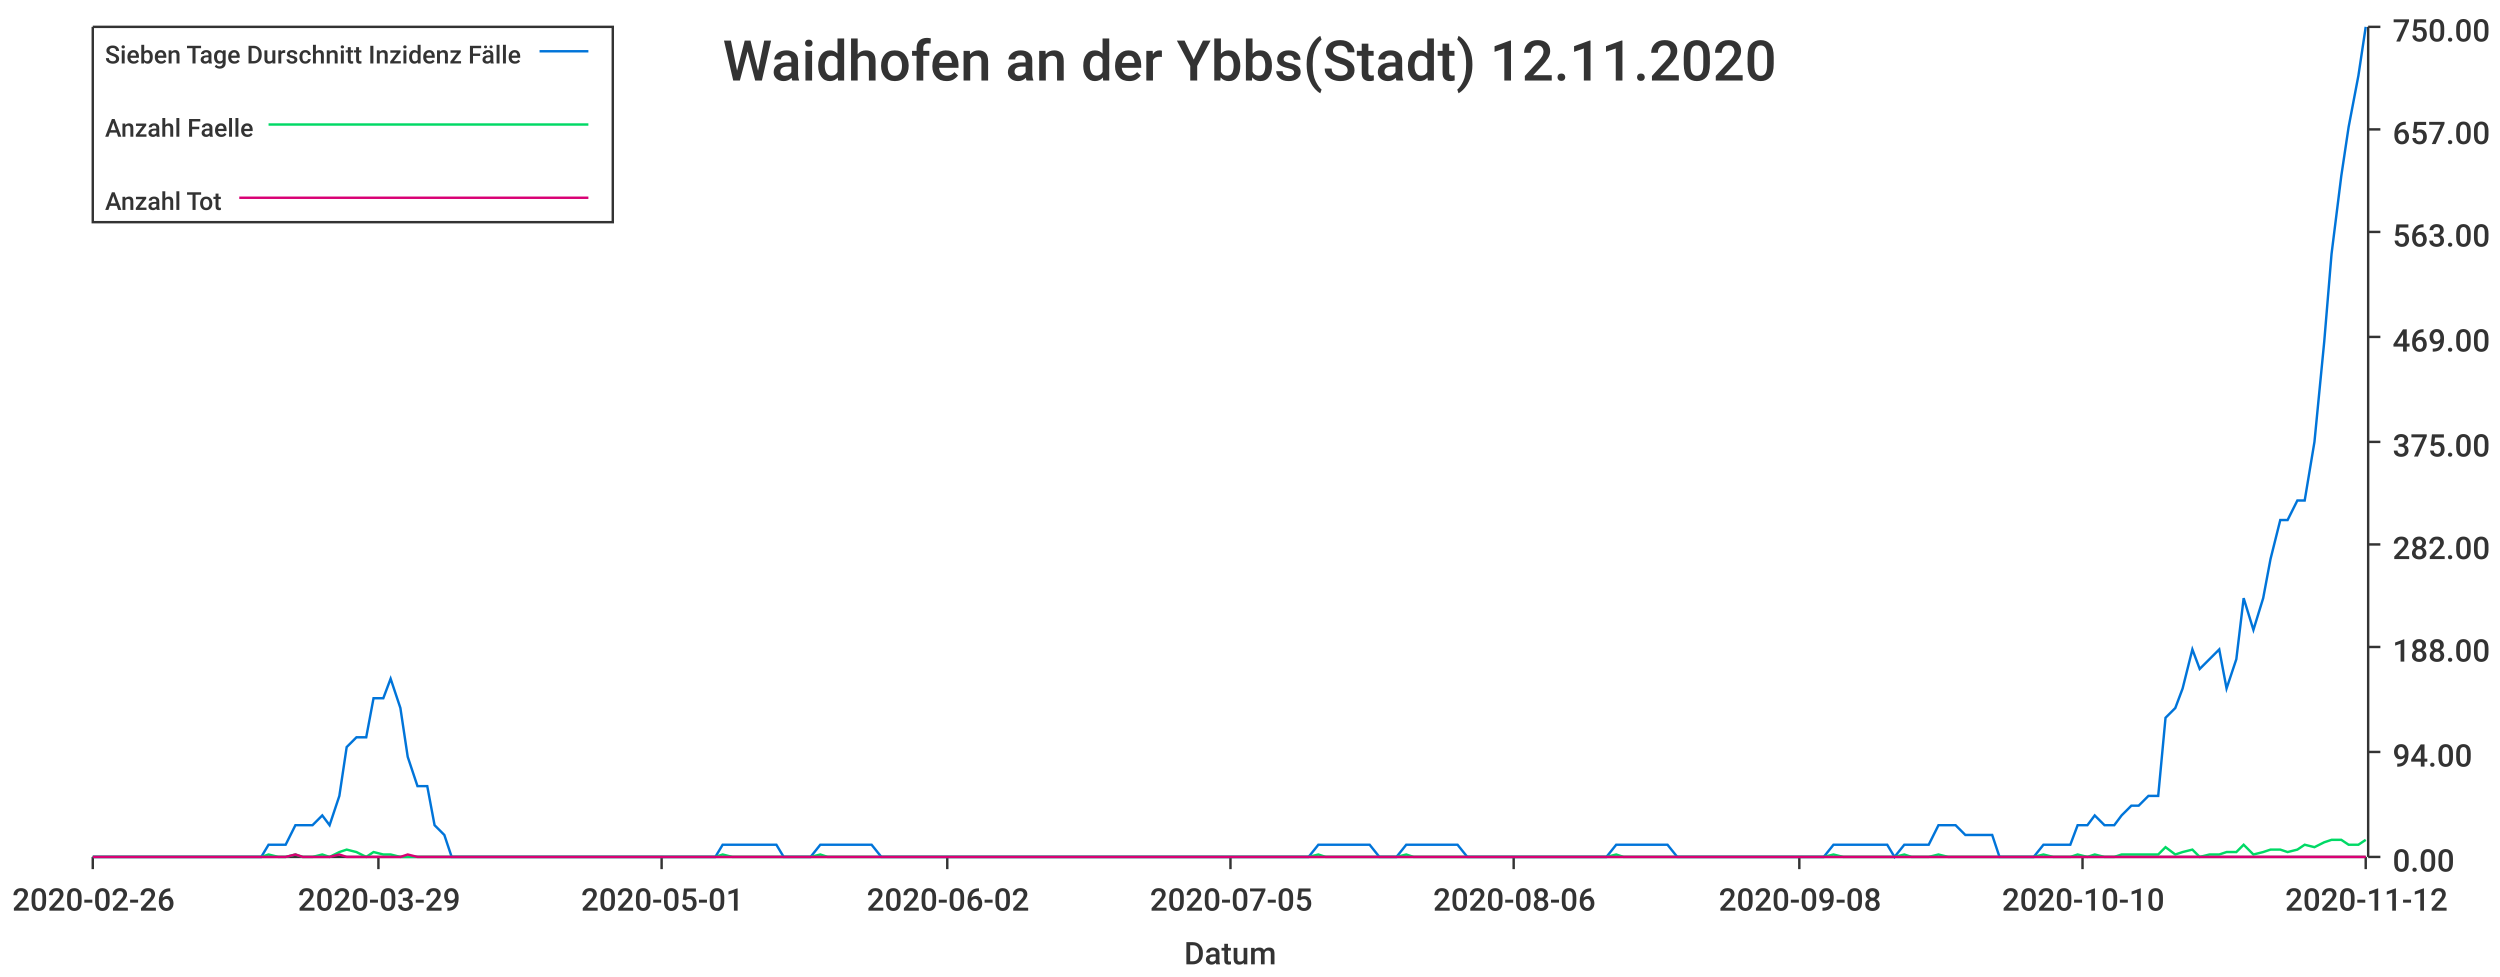
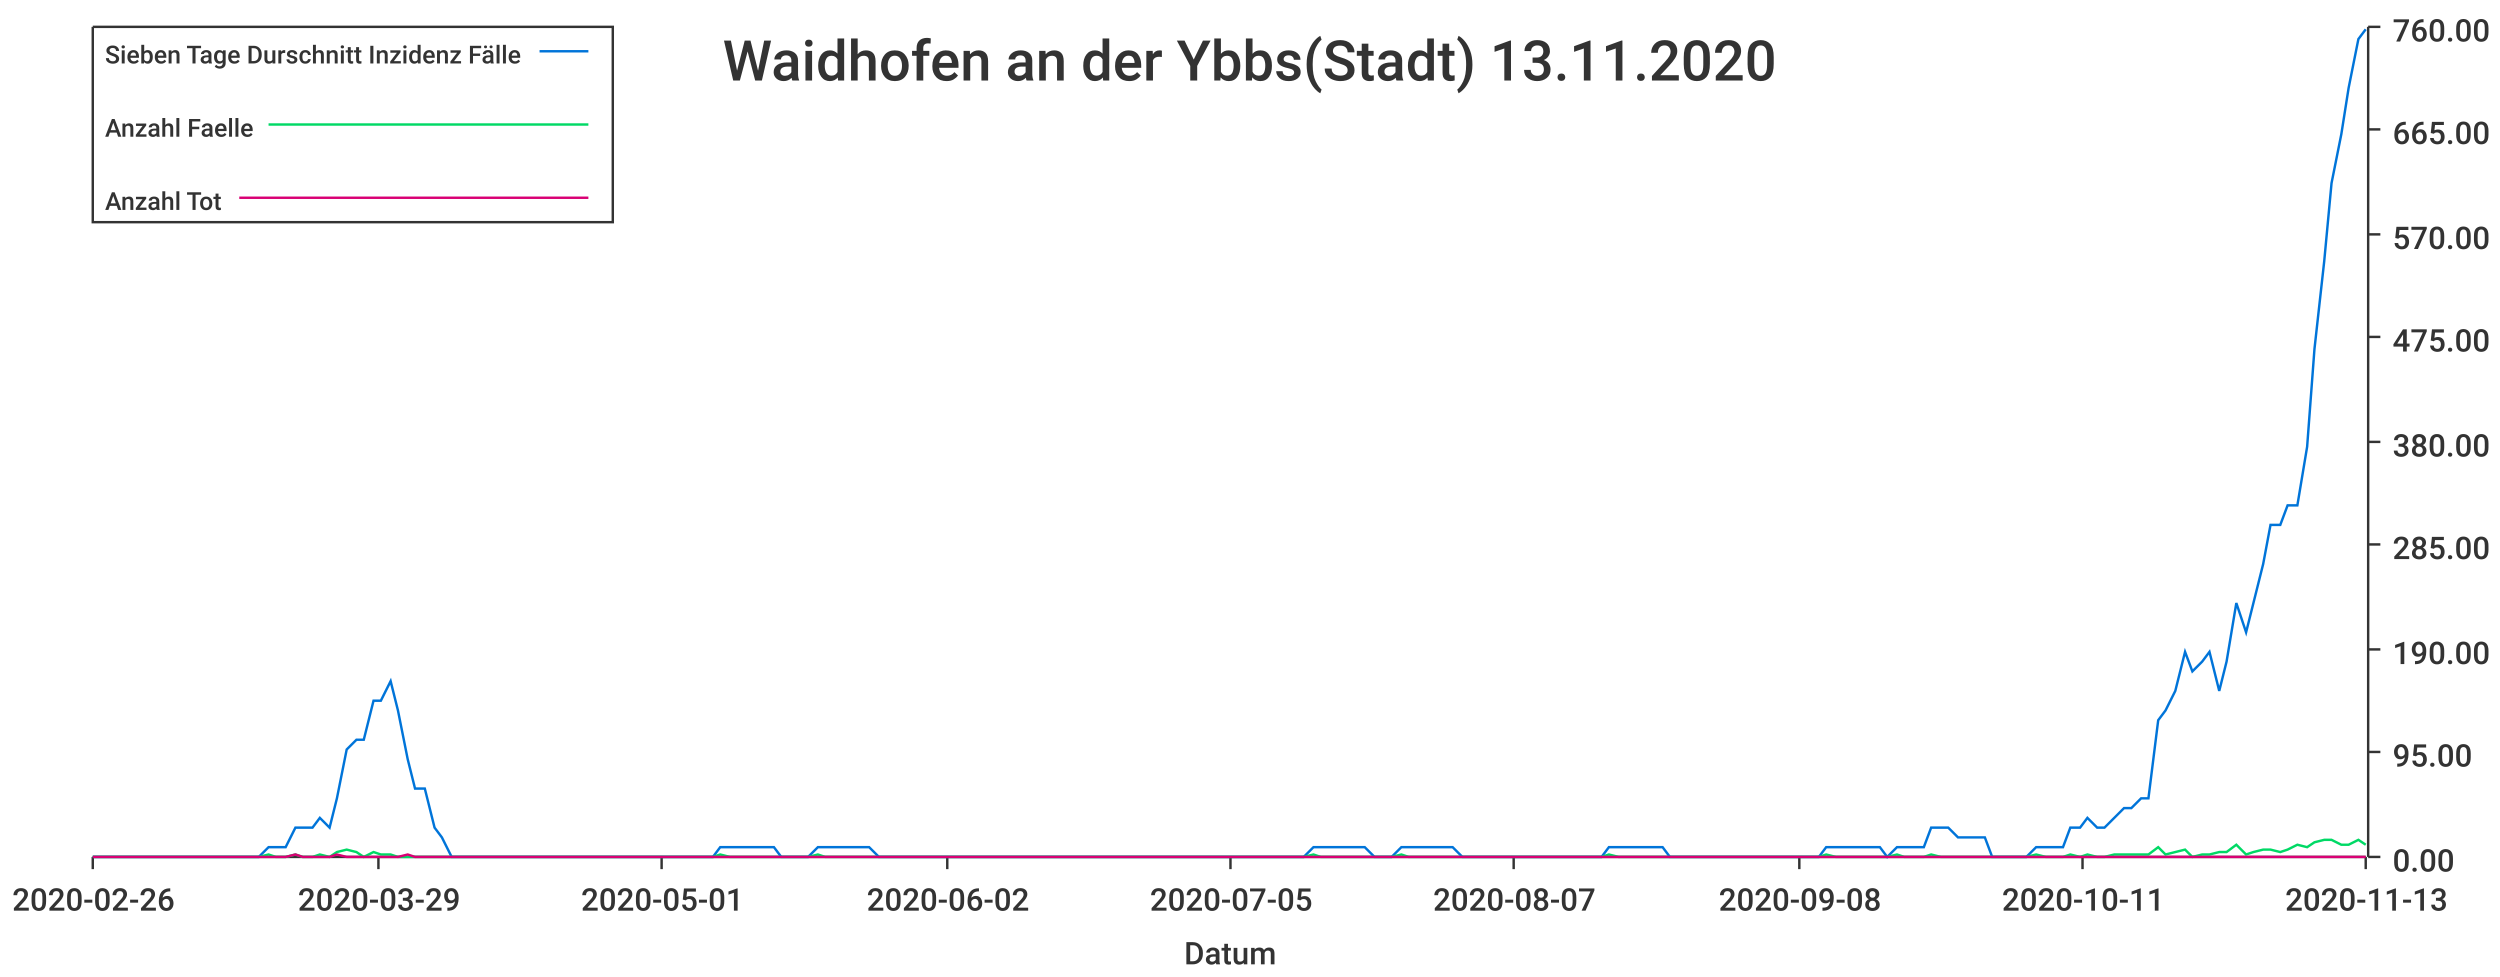
<svg xmlns="http://www.w3.org/2000/svg" width="1024" height="400">\n<path d="M 0 0 L 1024 0 L 1024 400 L 0 400 L 0 0" style="stroke-width:0;stroke:rgba(255,255,255,1.0);fill:rgba(255,255,255,1.0)" />
  <path d="M 38 11 L 969 11 L 969 351 L 38 351 L 38 11" style="stroke-width:0;stroke:rgba(255,255,255,1.0);fill:rgba(255,255,255,1.0)" />
  <path d="M 38 351 L 969 351" style="stroke-width:1;stroke:rgba(51,51,51,1.0);fill:none" />
  <path d="M 38 351 L 38 356" style="stroke-width:1;stroke:rgba(51,51,51,1.0);fill:none" />
  <text x="5" y="373" style="stroke-width:0;stroke:none;fill:rgba(51,51,51,1.0);font-size:12.8px;font-family:'Roboto Medium',sans-serif">2020-02-26</text>
  <path d="M 155 351 L 155 356" style="stroke-width:1;stroke:rgba(51,51,51,1.0);fill:none" />
  <text x="122" y="373" style="stroke-width:0;stroke:none;fill:rgba(51,51,51,1.0);font-size:12.8px;font-family:'Roboto Medium',sans-serif">2020-03-29</text>
  <path d="M 271 351 L 271 356" style="stroke-width:1;stroke:rgba(51,51,51,1.0);fill:none" />
  <text x="238" y="373" style="stroke-width:0;stroke:none;fill:rgba(51,51,51,1.0);font-size:12.8px;font-family:'Roboto Medium',sans-serif">2020-05-01</text>
  <path d="M 388 351 L 388 356" style="stroke-width:1;stroke:rgba(51,51,51,1.0);fill:none" />
  <text x="355" y="373" style="stroke-width:0;stroke:none;fill:rgba(51,51,51,1.0);font-size:12.8px;font-family:'Roboto Medium',sans-serif">2020-06-02</text>
  <path d="M 504 351 L 504 356" style="stroke-width:1;stroke:rgba(51,51,51,1.0);fill:none" />
  <text x="471" y="373" style="stroke-width:0;stroke:none;fill:rgba(51,51,51,1.0);font-size:12.8px;font-family:'Roboto Medium',sans-serif">2020-07-05</text>
  <path d="M 620 351 L 620 356" style="stroke-width:1;stroke:rgba(51,51,51,1.0);fill:none" />
-   <text x="587" y="373" style="stroke-width:0;stroke:none;fill:rgba(51,51,51,1.0);font-size:12.8px;font-family:'Roboto Medium',sans-serif">2020-08-06</text>
+   <text x="587" y="373" style="stroke-width:0;stroke:none;fill:rgba(51,51,51,1.0);font-size:12.8px;font-family:'Roboto Medium',sans-serif">2020-08-07</text>
  <path d="M 737 351 L 737 356" style="stroke-width:1;stroke:rgba(51,51,51,1.0);fill:none" />
  <text x="704" y="373" style="stroke-width:0;stroke:none;fill:rgba(51,51,51,1.0);font-size:12.8px;font-family:'Roboto Medium',sans-serif">2020-09-08</text>
  <path d="M 853 351 L 853 356" style="stroke-width:1;stroke:rgba(51,51,51,1.0);fill:none" />
-   <text x="820" y="373" style="stroke-width:0;stroke:none;fill:rgba(51,51,51,1.0);font-size:12.8px;font-family:'Roboto Medium',sans-serif">2020-10-10</text>
+   <text x="820" y="373" style="stroke-width:0;stroke:none;fill:rgba(51,51,51,1.0);font-size:12.8px;font-family:'Roboto Medium',sans-serif">2020-10-11</text>
  <path d="M 969 351 L 969 356" style="stroke-width:1;stroke:rgba(51,51,51,1.0);fill:none" />
-   <text x="936" y="373" style="stroke-width:0;stroke:none;fill:rgba(51,51,51,1.0);font-size:12.8px;font-family:'Roboto Medium',sans-serif">2020-11-12</text>
+   <text x="936" y="373" style="stroke-width:0;stroke:none;fill:rgba(51,51,51,1.0);font-size:12.8px;font-family:'Roboto Medium',sans-serif">2020-11-13</text>
  <text x="485" y="395" style="stroke-width:0;stroke:none;fill:rgba(51,51,51,1.0);font-size:12.8px;font-family:'Roboto Medium',sans-serif">Datum</text>
  <path d="M 970 351 L 970 11" style="stroke-width:1;stroke:rgba(51,51,51,1.0);fill:none" />
  <path d="M 970 351 L 975 351" style="stroke-width:1;stroke:rgba(51,51,51,1.0);fill:none" />
  <text x="980" y="357" style="stroke-width:0;stroke:none;fill:rgba(51,51,51,1.0);font-size:12.8px;font-family:'Roboto Medium',sans-serif">0.00</text>
  <path d="M 970 308 L 975 308" style="stroke-width:1;stroke:rgba(51,51,51,1.0);fill:none" />
-   <text x="980" y="314" style="stroke-width:0;stroke:none;fill:rgba(51,51,51,1.0);font-size:12.8px;font-family:'Roboto Medium',sans-serif">94.00</text>
-   <path d="M 970 265 L 975 265" style="stroke-width:1;stroke:rgba(51,51,51,1.0);fill:none" />
-   <text x="980" y="271" style="stroke-width:0;stroke:none;fill:rgba(51,51,51,1.0);font-size:12.8px;font-family:'Roboto Medium',sans-serif">188.00</text>
+   <text x="980" y="314" style="stroke-width:0;stroke:none;fill:rgba(51,51,51,1.0);font-size:12.8px;font-family:'Roboto Medium',sans-serif">95.00</text>
+   <path d="M 970 266 L 975 266" style="stroke-width:1;stroke:rgba(51,51,51,1.0);fill:none" />
+   <text x="980" y="272" style="stroke-width:0;stroke:none;fill:rgba(51,51,51,1.0);font-size:12.8px;font-family:'Roboto Medium',sans-serif">190.00</text>
  <path d="M 970 223 L 975 223" style="stroke-width:1;stroke:rgba(51,51,51,1.0);fill:none" />
-   <text x="980" y="229" style="stroke-width:0;stroke:none;fill:rgba(51,51,51,1.0);font-size:12.8px;font-family:'Roboto Medium',sans-serif">282.00</text>
+   <text x="980" y="229" style="stroke-width:0;stroke:none;fill:rgba(51,51,51,1.0);font-size:12.8px;font-family:'Roboto Medium',sans-serif">285.00</text>
  <path d="M 970 181 L 975 181" style="stroke-width:1;stroke:rgba(51,51,51,1.0);fill:none" />
-   <text x="980" y="187" style="stroke-width:0;stroke:none;fill:rgba(51,51,51,1.0);font-size:12.8px;font-family:'Roboto Medium',sans-serif">375.00</text>
+   <text x="980" y="187" style="stroke-width:0;stroke:none;fill:rgba(51,51,51,1.0);font-size:12.8px;font-family:'Roboto Medium',sans-serif">380.00</text>
  <path d="M 970 138 L 975 138" style="stroke-width:1;stroke:rgba(51,51,51,1.0);fill:none" />
-   <text x="980" y="144" style="stroke-width:0;stroke:none;fill:rgba(51,51,51,1.0);font-size:12.8px;font-family:'Roboto Medium',sans-serif">469.00</text>
-   <path d="M 970 95 L 975 95" style="stroke-width:1;stroke:rgba(51,51,51,1.0);fill:none" />
-   <text x="980" y="101" style="stroke-width:0;stroke:none;fill:rgba(51,51,51,1.0);font-size:12.8px;font-family:'Roboto Medium',sans-serif">563.00</text>
+   <text x="980" y="144" style="stroke-width:0;stroke:none;fill:rgba(51,51,51,1.0);font-size:12.8px;font-family:'Roboto Medium',sans-serif">475.00</text>
+   <path d="M 970 96 L 975 96" style="stroke-width:1;stroke:rgba(51,51,51,1.0);fill:none" />
+   <text x="980" y="102" style="stroke-width:0;stroke:none;fill:rgba(51,51,51,1.0);font-size:12.8px;font-family:'Roboto Medium',sans-serif">570.00</text>
  <path d="M 970 53 L 975 53" style="stroke-width:1;stroke:rgba(51,51,51,1.0);fill:none" />
-   <text x="980" y="59" style="stroke-width:0;stroke:none;fill:rgba(51,51,51,1.0);font-size:12.8px;font-family:'Roboto Medium',sans-serif">657.00</text>
+   <text x="980" y="59" style="stroke-width:0;stroke:none;fill:rgba(51,51,51,1.0);font-size:12.8px;font-family:'Roboto Medium',sans-serif">665.00</text>
  <path d="M 970 11 L 975 11" style="stroke-width:1;stroke:rgba(51,51,51,1.0);fill:none" />
-   <text x="980" y="17" style="stroke-width:0;stroke:none;fill:rgba(51,51,51,1.0);font-size:12.8px;font-family:'Roboto Medium',sans-serif">750.00</text>
-   <path d="M 38 351 L 42 351 L 46 351 L 49 351 L 53 351 L 56 351 L 60 351 L 64 351 L 67 351 L 71 351 L 74 351 L 78 351 L 81 351 L 85 351 L 89 351 L 92 351 L 96 351 L 99 351 L 103 351 L 107 351 L 110 346 L 114 346 L 117 346 L 121 338 L 124 338 L 128 338 L 132 334 L 135 338 L 139 326 L 142 306 L 146 302 L 150 302 L 153 286 L 157 286 L 160 278 L 164 290 L 167 310 L 171 322 L 175 322 L 178 338 L 182 342 L 185 351 L 189 351 L 192 351 L 196 351 L 200 351 L 203 351 L 207 351 L 210 351 L 214 351 L 218 351 L 221 351 L 225 351 L 228 351 L 232 351 L 235 351 L 239 351 L 243 351 L 246 351 L 250 351 L 253 351 L 257 351 L 261 351 L 264 351 L 268 351 L 271 351 L 275 351 L 278 351 L 282 351 L 286 351 L 289 351 L 293 351 L 296 346 L 300 346 L 303 346 L 307 346 L 311 346 L 314 346 L 318 346 L 321 351 L 325 351 L 329 351 L 332 351 L 336 346 L 339 346 L 343 346 L 346 346 L 350 346 L 354 346 L 357 346 L 361 351 L 364 351 L 368 351 L 372 351 L 375 351 L 379 351 L 382 351 L 386 351 L 389 351 L 393 351 L 397 351 L 400 351 L 404 351 L 407 351 L 411 351 L 414 351 L 418 351 L 422 351 L 425 351 L 429 351 L 432 351 L 436 351 L 440 351 L 443 351 L 447 351 L 450 351 L 454 351 L 457 351 L 461 351 L 465 351 L 468 351 L 472 351 L 475 351 L 479 351 L 483 351 L 486 351 L 490 351 L 493 351 L 497 351 L 500 351 L 504 351 L 508 351 L 511 351 L 515 351 L 518 351 L 522 351 L 525 351 L 529 351 L 533 351 L 536 351 L 540 346 L 543 346 L 547 346 L 551 346 L 554 346 L 558 346 L 561 346 L 565 351 L 568 351 L 572 351 L 576 346 L 579 346 L 583 346 L 586 346 L 590 346 L 594 346 L 597 346 L 601 351 L 604 351 L 608 351 L 611 351 L 615 351 L 619 351 L 622 351 L 626 351 L 629 351 L 633 351 L 636 351 L 640 351 L 644 351 L 647 351 L 651 351 L 654 351 L 658 351 L 662 346 L 665 346 L 669 346 L 672 346 L 676 346 L 679 346 L 683 346 L 687 351 L 690 351 L 694 351 L 697 351 L 701 351 L 705 351 L 708 351 L 712 351 L 715 351 L 719 351 L 722 351 L 726 351 L 730 351 L 733 351 L 737 351 L 740 351 L 744 351 L 747 351 L 751 346 L 755 346 L 758 346 L 762 346 L 765 346 L 769 346 L 773 346 L 776 351 L 780 346 L 783 346 L 787 346 L 790 346 L 794 338 L 798 338 L 801 338 L 805 342 L 808 342 L 812 342 L 816 342 L 819 351 L 823 351 L 826 351 L 830 351 L 833 351 L 837 346 L 841 346 L 844 346 L 848 346 L 851 338 L 855 338 L 858 334 L 862 338 L 866 338 L 869 334 L 873 330 L 876 330 L 880 326 L 884 326 L 887 294 L 891 290 L 894 282 L 898 266 L 901 274 L 905 270 L 909 266 L 912 282 L 916 270 L 919 245 L 923 258 L 927 245 L 930 229 L 934 213 L 937 213 L 941 205 L 944 205 L 948 181 L 952 140 L 955 104 L 959 72 L 962 52 L 966 31 L 969 11" style="stroke-width:1;stroke:rgba(0,116,217,1.0);fill:none" />
-   <path d="M 38 351 L 42 351 L 46 351 L 49 351 L 53 351 L 56 351 L 60 351 L 64 351 L 67 351 L 71 351 L 74 351 L 78 351 L 81 351 L 85 351 L 89 351 L 92 351 L 96 351 L 99 351 L 103 351 L 107 351 L 110 350 L 114 351 L 117 351 L 121 350 L 124 351 L 128 351 L 132 350 L 135 351 L 139 349 L 142 348 L 146 349 L 150 351 L 153 349 L 157 350 L 160 350 L 164 351 L 167 351 L 171 351 L 175 351 L 178 351 L 182 351 L 185 351 L 189 351 L 192 351 L 196 351 L 200 351 L 203 351 L 207 351 L 210 351 L 214 351 L 218 351 L 221 351 L 225 351 L 228 351 L 232 351 L 235 351 L 239 351 L 243 351 L 246 351 L 250 351 L 253 351 L 257 351 L 261 351 L 264 351 L 268 351 L 271 351 L 275 351 L 278 351 L 282 351 L 286 351 L 289 351 L 293 351 L 296 350 L 300 351 L 303 351 L 307 351 L 311 351 L 314 351 L 318 351 L 321 351 L 325 351 L 329 351 L 332 351 L 336 350 L 339 351 L 343 351 L 346 351 L 350 351 L 354 351 L 357 351 L 361 351 L 364 351 L 368 351 L 372 351 L 375 351 L 379 351 L 382 351 L 386 351 L 389 351 L 393 351 L 397 351 L 400 351 L 404 351 L 407 351 L 411 351 L 414 351 L 418 351 L 422 351 L 425 351 L 429 351 L 432 351 L 436 351 L 440 351 L 443 351 L 447 351 L 450 351 L 454 351 L 457 351 L 461 351 L 465 351 L 468 351 L 472 351 L 475 351 L 479 351 L 483 351 L 486 351 L 490 351 L 493 351 L 497 351 L 500 351 L 504 351 L 508 351 L 511 351 L 515 351 L 518 351 L 522 351 L 525 351 L 529 351 L 533 351 L 536 351 L 540 350 L 543 351 L 547 351 L 551 351 L 554 351 L 558 351 L 561 351 L 565 351 L 568 351 L 572 351 L 576 350 L 579 351 L 583 351 L 586 351 L 590 351 L 594 351 L 597 351 L 601 351 L 604 351 L 608 351 L 611 351 L 615 351 L 619 351 L 622 351 L 626 351 L 629 351 L 633 351 L 636 351 L 640 351 L 644 351 L 647 351 L 651 351 L 654 351 L 658 351 L 662 350 L 665 351 L 669 351 L 672 351 L 676 351 L 679 351 L 683 351 L 687 351 L 690 351 L 694 351 L 697 351 L 701 351 L 705 351 L 708 351 L 712 351 L 715 351 L 719 351 L 722 351 L 726 351 L 730 351 L 733 351 L 737 351 L 740 351 L 744 351 L 747 351 L 751 350 L 755 351 L 758 351 L 762 351 L 765 351 L 769 351 L 773 351 L 776 351 L 780 350 L 783 351 L 787 351 L 790 351 L 794 350 L 798 351 L 801 351 L 805 351 L 808 351 L 812 351 L 816 351 L 819 351 L 823 351 L 826 351 L 830 351 L 833 351 L 837 350 L 841 351 L 844 351 L 848 351 L 851 350 L 855 351 L 858 350 L 862 351 L 866 351 L 869 350 L 873 350 L 876 350 L 880 350 L 884 350 L 887 347 L 891 350 L 894 349 L 898 348 L 901 351 L 905 350 L 909 350 L 912 349 L 916 349 L 919 346 L 923 350 L 927 349 L 930 348 L 934 348 L 937 349 L 941 348 L 944 346 L 948 347 L 952 345 L 955 344 L 959 344 L 962 346 L 966 346 L 969 344" style="stroke-width:1;stroke:rgba(0,217,101,1.0);fill:none" />
-   <path d="M 38 351 L 42 351 L 46 351 L 49 351 L 53 351 L 56 351 L 60 351 L 64 351 L 67 351 L 71 351 L 74 351 L 78 351 L 81 351 L 85 351 L 89 351 L 92 351 L 96 351 L 99 351 L 103 351 L 107 351 L 110 351 L 114 351 L 117 351 L 121 350 L 124 351 L 128 351 L 132 351 L 135 351 L 139 350 L 142 351 L 146 351 L 150 351 L 153 351 L 157 351 L 160 351 L 164 351 L 167 350 L 171 351 L 175 351 L 178 351 L 182 351 L 185 351 L 189 351 L 192 351 L 196 351 L 200 351 L 203 351 L 207 351 L 210 351 L 214 351 L 218 351 L 221 351 L 225 351 L 228 351 L 232 351 L 235 351 L 239 351 L 243 351 L 246 351 L 250 351 L 253 351 L 257 351 L 261 351 L 264 351 L 268 351 L 271 351 L 275 351 L 278 351 L 282 351 L 286 351 L 289 351 L 293 351 L 296 351 L 300 351 L 303 351 L 307 351 L 311 351 L 314 351 L 318 351 L 321 351 L 325 351 L 329 351 L 332 351 L 336 351 L 339 351 L 343 351 L 346 351 L 350 351 L 354 351 L 357 351 L 361 351 L 364 351 L 368 351 L 372 351 L 375 351 L 379 351 L 382 351 L 386 351 L 389 351 L 393 351 L 397 351 L 400 351 L 404 351 L 407 351 L 411 351 L 414 351 L 418 351 L 422 351 L 425 351 L 429 351 L 432 351 L 436 351 L 440 351 L 443 351 L 447 351 L 450 351 L 454 351 L 457 351 L 461 351 L 465 351 L 468 351 L 472 351 L 475 351 L 479 351 L 483 351 L 486 351 L 490 351 L 493 351 L 497 351 L 500 351 L 504 351 L 508 351 L 511 351 L 515 351 L 518 351 L 522 351 L 525 351 L 529 351 L 533 351 L 536 351 L 540 351 L 543 351 L 547 351 L 551 351 L 554 351 L 558 351 L 561 351 L 565 351 L 568 351 L 572 351 L 576 351 L 579 351 L 583 351 L 586 351 L 590 351 L 594 351 L 597 351 L 601 351 L 604 351 L 608 351 L 611 351 L 615 351 L 619 351 L 622 351 L 626 351 L 629 351 L 633 351 L 636 351 L 640 351 L 644 351 L 647 351 L 651 351 L 654 351 L 658 351 L 662 351 L 665 351 L 669 351 L 672 351 L 676 351 L 679 351 L 683 351 L 687 351 L 690 351 L 694 351 L 697 351 L 701 351 L 705 351 L 708 351 L 712 351 L 715 351 L 719 351 L 722 351 L 726 351 L 730 351 L 733 351 L 737 351 L 740 351 L 744 351 L 747 351 L 751 351 L 755 351 L 758 351 L 762 351 L 765 351 L 769 351 L 773 351 L 776 351 L 780 351 L 783 351 L 787 351 L 790 351 L 794 351 L 798 351 L 801 351 L 805 351 L 808 351 L 812 351 L 816 351 L 819 351 L 823 351 L 826 351 L 830 351 L 833 351 L 837 351 L 841 351 L 844 351 L 848 351 L 851 351 L 855 351 L 858 351 L 862 351 L 866 351 L 869 351 L 873 351 L 876 351 L 880 351 L 884 351 L 887 351 L 891 351 L 894 351 L 898 351 L 901 351 L 905 351 L 909 351 L 912 351 L 916 351 L 919 351 L 923 351 L 927 351 L 930 351 L 934 351 L 937 351 L 941 351 L 944 351 L 948 351 L 952 351 L 955 351 L 959 351 L 962 351 L 966 351 L 969 351" style="stroke-width:1;stroke:rgba(217,0,116,1.0);fill:none" />
-   <text x="296" y="33" style="stroke-width:0;stroke:none;fill:rgba(51,51,51,1.0);font-size:23.0px;font-family:'Roboto Medium',sans-serif">Waidhofen an der Ybbs(Stadt) 12.11.2020</text>
+   <text x="980" y="17" style="stroke-width:0;stroke:none;fill:rgba(51,51,51,1.0);font-size:12.8px;font-family:'Roboto Medium',sans-serif">760.00</text>
+   <path d="M 38 351 L 42 351 L 46 351 L 49 351 L 53 351 L 56 351 L 60 351 L 63 351 L 67 351 L 71 351 L 74 351 L 78 351 L 81 351 L 85 351 L 88 351 L 92 351 L 96 351 L 99 351 L 103 351 L 106 351 L 110 347 L 113 347 L 117 347 L 121 339 L 124 339 L 128 339 L 131 335 L 135 339 L 138 327 L 142 307 L 146 303 L 149 303 L 153 287 L 156 287 L 160 279 L 163 291 L 167 311 L 170 323 L 174 323 L 178 339 L 181 343 L 185 351 L 188 351 L 192 351 L 195 351 L 199 351 L 203 351 L 206 351 L 210 351 L 213 351 L 217 351 L 220 351 L 224 351 L 228 351 L 231 351 L 235 351 L 238 351 L 242 351 L 245 351 L 249 351 L 253 351 L 256 351 L 260 351 L 263 351 L 267 351 L 270 351 L 274 351 L 277 351 L 281 351 L 285 351 L 288 351 L 292 351 L 295 347 L 299 347 L 302 347 L 306 347 L 310 347 L 313 347 L 317 347 L 320 351 L 324 351 L 327 351 L 331 351 L 335 347 L 338 347 L 342 347 L 345 347 L 349 347 L 352 347 L 356 347 L 360 351 L 363 351 L 367 351 L 370 351 L 374 351 L 377 351 L 381 351 L 385 351 L 388 351 L 392 351 L 395 351 L 399 351 L 402 351 L 406 351 L 409 351 L 413 351 L 417 351 L 420 351 L 424 351 L 427 351 L 431 351 L 434 351 L 438 351 L 442 351 L 445 351 L 449 351 L 452 351 L 456 351 L 459 351 L 463 351 L 467 351 L 470 351 L 474 351 L 477 351 L 481 351 L 484 351 L 488 351 L 492 351 L 495 351 L 499 351 L 502 351 L 506 351 L 509 351 L 513 351 L 516 351 L 520 351 L 524 351 L 527 351 L 531 351 L 534 351 L 538 347 L 541 347 L 545 347 L 549 347 L 552 347 L 556 347 L 559 347 L 563 351 L 566 351 L 570 351 L 574 347 L 577 347 L 581 347 L 584 347 L 588 347 L 591 347 L 595 347 L 599 351 L 602 351 L 606 351 L 609 351 L 613 351 L 616 351 L 620 351 L 623 351 L 627 351 L 631 351 L 634 351 L 638 351 L 641 351 L 645 351 L 648 351 L 652 351 L 656 351 L 659 347 L 663 347 L 666 347 L 670 347 L 673 347 L 677 347 L 681 347 L 684 351 L 688 351 L 691 351 L 695 351 L 698 351 L 702 351 L 706 351 L 709 351 L 713 351 L 716 351 L 720 351 L 723 351 L 727 351 L 731 351 L 734 351 L 738 351 L 741 351 L 745 351 L 748 347 L 752 347 L 755 347 L 759 347 L 763 347 L 766 347 L 770 347 L 773 351 L 777 347 L 780 347 L 784 347 L 788 347 L 791 339 L 795 339 L 798 339 L 802 343 L 805 343 L 809 343 L 813 343 L 816 351 L 820 351 L 823 351 L 827 351 L 830 351 L 834 347 L 838 347 L 841 347 L 845 347 L 848 339 L 852 339 L 855 335 L 859 339 L 862 339 L 866 335 L 870 331 L 873 331 L 877 327 L 880 327 L 884 295 L 887 291 L 891 283 L 895 267 L 898 275 L 902 271 L 905 267 L 909 283 L 912 271 L 916 247 L 920 259 L 923 247 L 927 231 L 930 215 L 934 215 L 937 207 L 941 207 L 945 183 L 948 143 L 952 107 L 955 75 L 959 55 L 962 36 L 966 16 L 969 12" style="stroke-width:1;stroke:rgba(0,116,217,1.0);fill:none" />
+   <path d="M 38 351 L 42 351 L 46 351 L 49 351 L 53 351 L 56 351 L 60 351 L 63 351 L 67 351 L 71 351 L 74 351 L 78 351 L 81 351 L 85 351 L 88 351 L 92 351 L 96 351 L 99 351 L 103 351 L 106 351 L 110 350 L 113 351 L 117 351 L 121 350 L 124 351 L 128 351 L 131 350 L 135 351 L 138 349 L 142 348 L 146 349 L 149 351 L 153 349 L 156 350 L 160 350 L 163 351 L 167 351 L 170 351 L 174 351 L 178 351 L 181 351 L 185 351 L 188 351 L 192 351 L 195 351 L 199 351 L 203 351 L 206 351 L 210 351 L 213 351 L 217 351 L 220 351 L 224 351 L 228 351 L 231 351 L 235 351 L 238 351 L 242 351 L 245 351 L 249 351 L 253 351 L 256 351 L 260 351 L 263 351 L 267 351 L 270 351 L 274 351 L 277 351 L 281 351 L 285 351 L 288 351 L 292 351 L 295 350 L 299 351 L 302 351 L 306 351 L 310 351 L 313 351 L 317 351 L 320 351 L 324 351 L 327 351 L 331 351 L 335 350 L 338 351 L 342 351 L 345 351 L 349 351 L 352 351 L 356 351 L 360 351 L 363 351 L 367 351 L 370 351 L 374 351 L 377 351 L 381 351 L 385 351 L 388 351 L 392 351 L 395 351 L 399 351 L 402 351 L 406 351 L 409 351 L 413 351 L 417 351 L 420 351 L 424 351 L 427 351 L 431 351 L 434 351 L 438 351 L 442 351 L 445 351 L 449 351 L 452 351 L 456 351 L 459 351 L 463 351 L 467 351 L 470 351 L 474 351 L 477 351 L 481 351 L 484 351 L 488 351 L 492 351 L 495 351 L 499 351 L 502 351 L 506 351 L 509 351 L 513 351 L 516 351 L 520 351 L 524 351 L 527 351 L 531 351 L 534 351 L 538 350 L 541 351 L 545 351 L 549 351 L 552 351 L 556 351 L 559 351 L 563 351 L 566 351 L 570 351 L 574 350 L 577 351 L 581 351 L 584 351 L 588 351 L 591 351 L 595 351 L 599 351 L 602 351 L 606 351 L 609 351 L 613 351 L 616 351 L 620 351 L 623 351 L 627 351 L 631 351 L 634 351 L 638 351 L 641 351 L 645 351 L 648 351 L 652 351 L 656 351 L 659 350 L 663 351 L 666 351 L 670 351 L 673 351 L 677 351 L 681 351 L 684 351 L 688 351 L 691 351 L 695 351 L 698 351 L 702 351 L 706 351 L 709 351 L 713 351 L 716 351 L 720 351 L 723 351 L 727 351 L 731 351 L 734 351 L 738 351 L 741 351 L 745 351 L 748 350 L 752 351 L 755 351 L 759 351 L 763 351 L 766 351 L 770 351 L 773 351 L 777 350 L 780 351 L 784 351 L 788 351 L 791 350 L 795 351 L 798 351 L 802 351 L 805 351 L 809 351 L 813 351 L 816 351 L 820 351 L 823 351 L 827 351 L 830 351 L 834 350 L 838 351 L 841 351 L 845 351 L 848 350 L 852 351 L 855 350 L 859 351 L 862 351 L 866 350 L 870 350 L 873 350 L 877 350 L 880 350 L 884 347 L 887 350 L 891 349 L 895 348 L 898 351 L 902 350 L 905 350 L 909 349 L 912 349 L 916 346 L 920 350 L 923 349 L 927 348 L 930 348 L 934 349 L 937 348 L 941 346 L 945 347 L 948 345 L 952 344 L 955 344 L 959 346 L 962 346 L 966 344 L 969 346" style="stroke-width:1;stroke:rgba(0,217,101,1.0);fill:none" />
+   <path d="M 38 351 L 42 351 L 46 351 L 49 351 L 53 351 L 56 351 L 60 351 L 63 351 L 67 351 L 71 351 L 74 351 L 78 351 L 81 351 L 85 351 L 88 351 L 92 351 L 96 351 L 99 351 L 103 351 L 106 351 L 110 351 L 113 351 L 117 351 L 121 350 L 124 351 L 128 351 L 131 351 L 135 351 L 138 350 L 142 351 L 146 351 L 149 351 L 153 351 L 156 351 L 160 351 L 163 351 L 167 350 L 170 351 L 174 351 L 178 351 L 181 351 L 185 351 L 188 351 L 192 351 L 195 351 L 199 351 L 203 351 L 206 351 L 210 351 L 213 351 L 217 351 L 220 351 L 224 351 L 228 351 L 231 351 L 235 351 L 238 351 L 242 351 L 245 351 L 249 351 L 253 351 L 256 351 L 260 351 L 263 351 L 267 351 L 270 351 L 274 351 L 277 351 L 281 351 L 285 351 L 288 351 L 292 351 L 295 351 L 299 351 L 302 351 L 306 351 L 310 351 L 313 351 L 317 351 L 320 351 L 324 351 L 327 351 L 331 351 L 335 351 L 338 351 L 342 351 L 345 351 L 349 351 L 352 351 L 356 351 L 360 351 L 363 351 L 367 351 L 370 351 L 374 351 L 377 351 L 381 351 L 385 351 L 388 351 L 392 351 L 395 351 L 399 351 L 402 351 L 406 351 L 409 351 L 413 351 L 417 351 L 420 351 L 424 351 L 427 351 L 431 351 L 434 351 L 438 351 L 442 351 L 445 351 L 449 351 L 452 351 L 456 351 L 459 351 L 463 351 L 467 351 L 470 351 L 474 351 L 477 351 L 481 351 L 484 351 L 488 351 L 492 351 L 495 351 L 499 351 L 502 351 L 506 351 L 509 351 L 513 351 L 516 351 L 520 351 L 524 351 L 527 351 L 531 351 L 534 351 L 538 351 L 541 351 L 545 351 L 549 351 L 552 351 L 556 351 L 559 351 L 563 351 L 566 351 L 570 351 L 574 351 L 577 351 L 581 351 L 584 351 L 588 351 L 591 351 L 595 351 L 599 351 L 602 351 L 606 351 L 609 351 L 613 351 L 616 351 L 620 351 L 623 351 L 627 351 L 631 351 L 634 351 L 638 351 L 641 351 L 645 351 L 648 351 L 652 351 L 656 351 L 659 351 L 663 351 L 666 351 L 670 351 L 673 351 L 677 351 L 681 351 L 684 351 L 688 351 L 691 351 L 695 351 L 698 351 L 702 351 L 706 351 L 709 351 L 713 351 L 716 351 L 720 351 L 723 351 L 727 351 L 731 351 L 734 351 L 738 351 L 741 351 L 745 351 L 748 351 L 752 351 L 755 351 L 759 351 L 763 351 L 766 351 L 770 351 L 773 351 L 777 351 L 780 351 L 784 351 L 788 351 L 791 351 L 795 351 L 798 351 L 802 351 L 805 351 L 809 351 L 813 351 L 816 351 L 820 351 L 823 351 L 827 351 L 830 351 L 834 351 L 838 351 L 841 351 L 845 351 L 848 351 L 852 351 L 855 351 L 859 351 L 862 351 L 866 351 L 870 351 L 873 351 L 877 351 L 880 351 L 884 351 L 887 351 L 891 351 L 895 351 L 898 351 L 902 351 L 905 351 L 909 351 L 912 351 L 916 351 L 920 351 L 923 351 L 927 351 L 930 351 L 934 351 L 937 351 L 941 351 L 945 351 L 948 351 L 952 351 L 955 351 L 959 351 L 962 351 L 966 351 L 969 351" style="stroke-width:1;stroke:rgba(217,0,116,1.0);fill:none" />
+   <text x="296" y="33" style="stroke-width:0;stroke:none;fill:rgba(51,51,51,1.0);font-size:23.0px;font-family:'Roboto Medium',sans-serif">Waidhofen an der Ybbs(Stadt) 13.11.2020</text>
  <path d="M 38 11 L 251 11 L 251 91 L 38 91 L 38 11" style="stroke-width:1;stroke:rgba(51,51,51,1.0);fill:rgba(255,255,255,1.0)" />
  <text x="43" y="26" style="stroke-width:0;stroke:none;fill:rgba(51,51,51,1.0);font-size:10.2px;font-family:'Roboto Medium',sans-serif">Sieben Tage Durschnitt Inzidenz Fälle</text>
  <path d="M 221 21 L 241 21" style="stroke-width:1;stroke:rgba(0,116,217,1.0);fill:none" />
  <text x="43" y="56" style="stroke-width:0;stroke:none;fill:rgba(51,51,51,1.0);font-size:10.2px;font-family:'Roboto Medium',sans-serif">Anzahl Faelle</text>
  <path d="M 110 51 L 241 51" style="stroke-width:1;stroke:rgba(0,217,101,1.0);fill:none" />
  <text x="43" y="86" style="stroke-width:0;stroke:none;fill:rgba(51,51,51,1.0);font-size:10.2px;font-family:'Roboto Medium',sans-serif">Anzahl Tot</text>
  <path d="M 98 81 L 241 81" style="stroke-width:1;stroke:rgba(217,0,116,1.0);fill:none" />
</svg>
